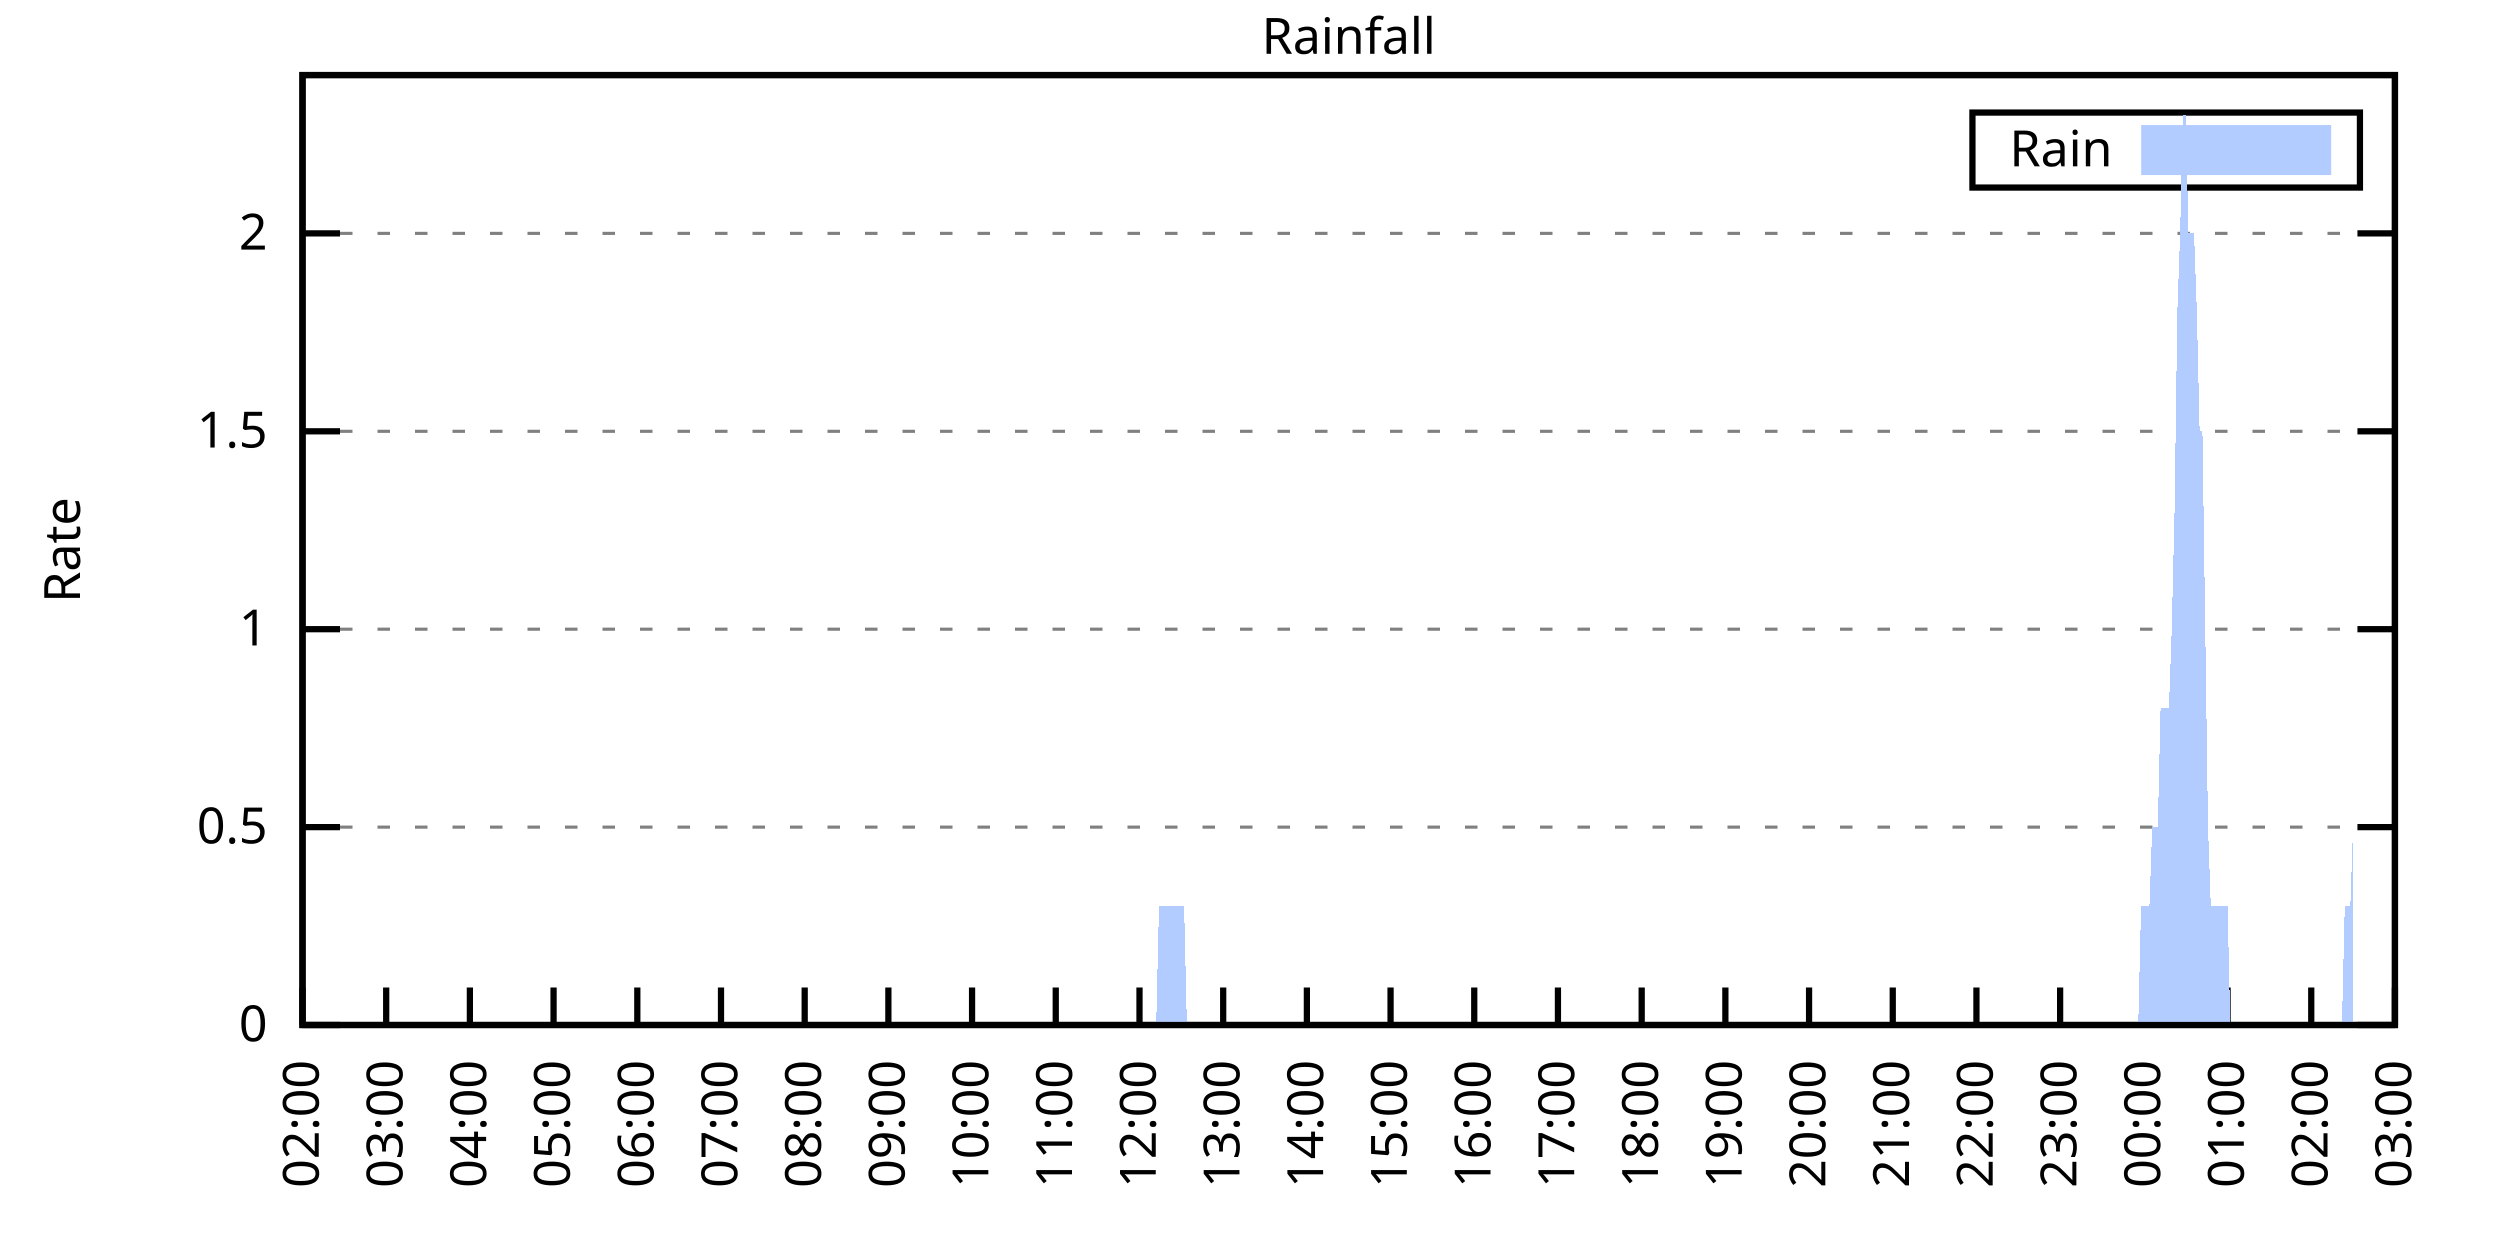
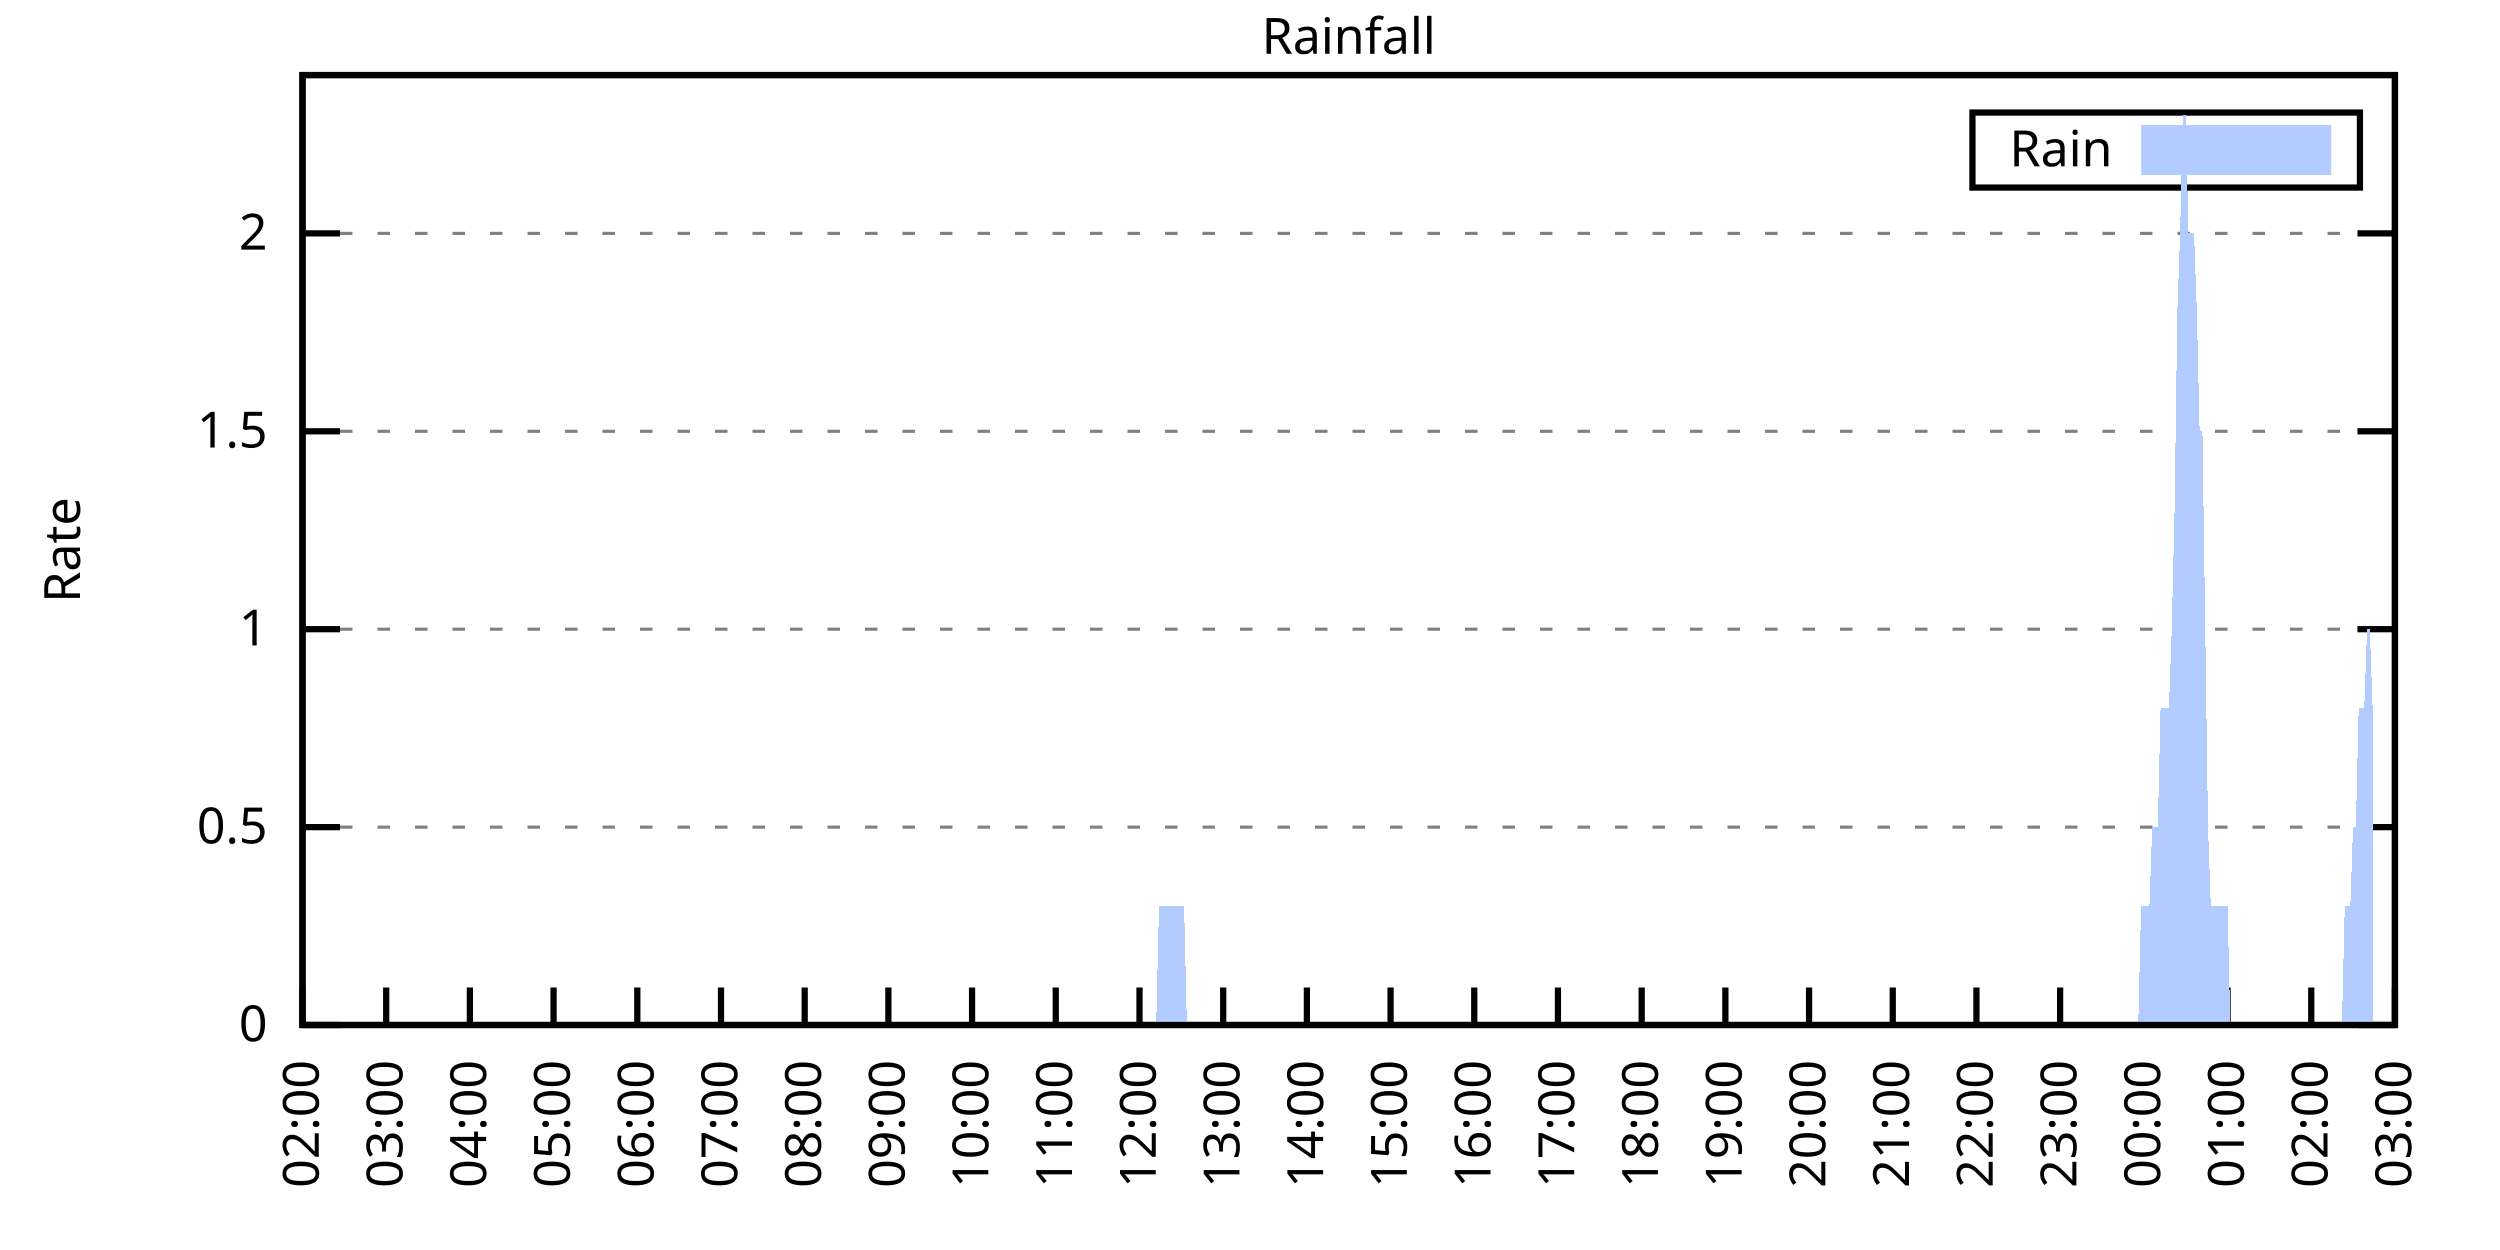
<svg xmlns="http://www.w3.org/2000/svg" xmlns:xlink="http://www.w3.org/1999/xlink" width="400" height="200" viewBox="0 0 400 200">
  <g id="gnuplot_canvas">
    <rect x="0" y="0" width="400" height="200" fill="none" />
    <defs>
      <circle id="gpDot" r="0.5" stroke-width="0.5" stroke="currentColor" />
      <path id="gpPt0" stroke-width="0.333" stroke="currentColor" d="M-1,0 h2 M0,-1 v2" />
      <path id="gpPt1" stroke-width="0.333" stroke="currentColor" d="M-1,-1 L1,1 M1,-1 L-1,1" />
      <path id="gpPt2" stroke-width="0.333" stroke="currentColor" d="M-1,0 L1,0 M0,-1 L0,1 M-1,-1 L1,1 M-1,1 L1,-1" />
      <rect id="gpPt3" stroke-width="0.333" stroke="currentColor" x="-1" y="-1" width="2" height="2" />
      <rect id="gpPt4" stroke-width="0.333" stroke="currentColor" fill="currentColor" x="-1" y="-1" width="2" height="2" />
      <circle id="gpPt5" stroke-width="0.333" stroke="currentColor" cx="0" cy="0" r="1" />
      <use xlink:href="#gpPt5" id="gpPt6" fill="currentColor" stroke="none" />
      <path id="gpPt7" stroke-width="0.333" stroke="currentColor" d="M0,-1.33 L-1.33,0.67 L1.33,0.67 z" />
      <use xlink:href="#gpPt7" id="gpPt8" fill="currentColor" stroke="none" />
      <use xlink:href="#gpPt7" id="gpPt9" stroke="currentColor" transform="rotate(180)" />
      <use xlink:href="#gpPt9" id="gpPt10" fill="currentColor" stroke="none" />
      <use xlink:href="#gpPt3" id="gpPt11" stroke="currentColor" transform="rotate(45)" />
      <use xlink:href="#gpPt11" id="gpPt12" fill="currentColor" stroke="none" />
      <path id="gpPt13" stroke-width="0.333" stroke="currentColor" d="M0,1.330 L1.265,0.411 L0.782,-1.067 L-0.782,-1.076 L-1.265,0.411 z" />
      <use xlink:href="#gpPt13" id="gpPt14" fill="currentColor" stroke="none" />
      <filter id="textbox" filterUnits="objectBoundingBox" x="0" y="0" height="1" width="1">
        <feFlood flood-color="white" flood-opacity="1" result="bgnd" />
        <feComposite in="SourceGraphic" in2="bgnd" operator="atop" />
      </filter>
      <filter id="greybox" filterUnits="objectBoundingBox" x="0" y="0" height="1" width="1">
        <feFlood flood-color="lightgrey" flood-opacity="1" result="grey" />
        <feComposite in="SourceGraphic" in2="grey" operator="atop" />
      </filter>
    </defs>
    <g fill="none" color="white" stroke="currentColor" stroke-width="1.00" stroke-linecap="butt" stroke-linejoin="miter">
</g>
    <g fill="none" color="black" stroke="currentColor" stroke-width="1.00" stroke-linecap="butt" stroke-linejoin="miter">
      <g stroke="none" shape-rendering="crispEdges">
        <polygon fill="rgb(255, 255, 255)" points="48.40,164.00 383.18,164.00 383.18,12.02 48.40,12.02 " />
      </g>
    </g>
    <g fill="none" color="black" stroke="currentColor" stroke-width="1.00" stroke-linecap="butt" stroke-linejoin="miter">
</g>
    <g fill="none" color="black" stroke="black" stroke-width="0.50" stroke-linecap="butt" stroke-linejoin="miter">
</g>
    <g fill="none" color="gray" stroke="currentColor" stroke-width="0.50" stroke-linecap="butt" stroke-linejoin="miter">
      <path stroke="gray" stroke-dasharray="2,4" class="gridline" d="M48.40,164.00 L383.19,164.00  " />
    </g>
    <g fill="none" color="gray" stroke="gray" stroke-width="1.00" stroke-linecap="butt" stroke-linejoin="miter">
</g>
    <g fill="none" color="black" stroke="currentColor" stroke-width="1.00" stroke-linecap="butt" stroke-linejoin="miter">
      <path stroke="black" d="M48.40,164.00 L54.40,164.00 M383.19,164.00 L377.19,164.00  " />
      <g transform="translate(42.80,166.60)" stroke="none" fill="black" font-family="Sans" font-size="8.00" text-anchor="end">
        <text>
          <tspan font-family="Sans"> 0</tspan>
        </text>
      </g>
    </g>
    <g fill="none" color="black" stroke="currentColor" stroke-width="1.00" stroke-linecap="butt" stroke-linejoin="miter">
</g>
    <g fill="none" color="black" stroke="black" stroke-width="0.50" stroke-linecap="butt" stroke-linejoin="miter">
</g>
    <g fill="none" color="gray" stroke="currentColor" stroke-width="0.50" stroke-linecap="butt" stroke-linejoin="miter">
      <path stroke="gray" stroke-dasharray="2,4" class="gridline" d="M48.40,132.34 L383.19,132.34  " />
    </g>
    <g fill="none" color="gray" stroke="gray" stroke-width="1.00" stroke-linecap="butt" stroke-linejoin="miter">
</g>
    <g fill="none" color="black" stroke="currentColor" stroke-width="1.00" stroke-linecap="butt" stroke-linejoin="miter">
      <path stroke="black" d="M48.40,132.34 L54.40,132.34 M383.19,132.34 L377.19,132.34  " />
      <g transform="translate(42.80,134.94)" stroke="none" fill="black" font-family="Sans" font-size="8.00" text-anchor="end">
        <text>
          <tspan font-family="Sans"> 0.5</tspan>
        </text>
      </g>
    </g>
    <g fill="none" color="black" stroke="currentColor" stroke-width="1.00" stroke-linecap="butt" stroke-linejoin="miter">
</g>
    <g fill="none" color="black" stroke="black" stroke-width="0.50" stroke-linecap="butt" stroke-linejoin="miter">
</g>
    <g fill="none" color="gray" stroke="currentColor" stroke-width="0.50" stroke-linecap="butt" stroke-linejoin="miter">
      <path stroke="gray" stroke-dasharray="2,4" class="gridline" d="M48.40,100.67 L383.19,100.67  " />
    </g>
    <g fill="none" color="gray" stroke="gray" stroke-width="1.00" stroke-linecap="butt" stroke-linejoin="miter">
</g>
    <g fill="none" color="black" stroke="currentColor" stroke-width="1.00" stroke-linecap="butt" stroke-linejoin="miter">
      <path stroke="black" d="M48.40,100.67 L54.40,100.67 M383.19,100.67 L377.19,100.67  " />
      <g transform="translate(42.80,103.27)" stroke="none" fill="black" font-family="Sans" font-size="8.00" text-anchor="end">
        <text>
          <tspan font-family="Sans"> 1</tspan>
        </text>
      </g>
    </g>
    <g fill="none" color="black" stroke="currentColor" stroke-width="1.00" stroke-linecap="butt" stroke-linejoin="miter">
</g>
    <g fill="none" color="black" stroke="black" stroke-width="0.50" stroke-linecap="butt" stroke-linejoin="miter">
</g>
    <g fill="none" color="gray" stroke="currentColor" stroke-width="0.50" stroke-linecap="butt" stroke-linejoin="miter">
      <path stroke="gray" stroke-dasharray="2,4" class="gridline" d="M48.40,69.01 L383.19,69.01  " />
    </g>
    <g fill="none" color="gray" stroke="gray" stroke-width="1.00" stroke-linecap="butt" stroke-linejoin="miter">
</g>
    <g fill="none" color="black" stroke="currentColor" stroke-width="1.00" stroke-linecap="butt" stroke-linejoin="miter">
      <path stroke="black" d="M48.40,69.01 L54.40,69.01 M383.19,69.01 L377.19,69.01  " />
      <g transform="translate(42.80,71.61)" stroke="none" fill="black" font-family="Sans" font-size="8.00" text-anchor="end">
        <text>
          <tspan font-family="Sans"> 1.5</tspan>
        </text>
      </g>
    </g>
    <g fill="none" color="black" stroke="currentColor" stroke-width="1.00" stroke-linecap="butt" stroke-linejoin="miter">
</g>
    <g fill="none" color="black" stroke="black" stroke-width="0.50" stroke-linecap="butt" stroke-linejoin="miter">
</g>
    <g fill="none" color="gray" stroke="currentColor" stroke-width="0.50" stroke-linecap="butt" stroke-linejoin="miter">
      <path stroke="gray" stroke-dasharray="2,4" class="gridline" d="M48.40,37.34 L383.19,37.34  " />
    </g>
    <g fill="none" color="gray" stroke="gray" stroke-width="1.00" stroke-linecap="butt" stroke-linejoin="miter">
</g>
    <g fill="none" color="black" stroke="currentColor" stroke-width="1.00" stroke-linecap="butt" stroke-linejoin="miter">
      <path stroke="black" d="M48.40,37.34 L54.40,37.34 M383.19,37.34 L377.19,37.34  " />
      <g transform="translate(42.80,39.94)" stroke="none" fill="black" font-family="Sans" font-size="8.00" text-anchor="end">
        <text>
          <tspan font-family="Sans"> 2</tspan>
        </text>
      </g>
    </g>
    <g fill="none" color="black" stroke="currentColor" stroke-width="1.00" stroke-linecap="butt" stroke-linejoin="miter">
      <path stroke="black" d="M48.40,164.00 L48.40,158.00  " />
      <g transform="translate(51.00,169.60) rotate(270.00)" stroke="none" fill="black" font-family="Sans" font-size="8.00" text-anchor="end">
        <text>
          <tspan font-family="Sans">02:00</tspan>
        </text>
      </g>
    </g>
    <g fill="none" color="black" stroke="currentColor" stroke-width="1.00" stroke-linecap="butt" stroke-linejoin="miter">
      <path stroke="black" d="M61.79,164.00 L61.79,158.00  " />
      <g transform="translate(64.39,169.60) rotate(270.00)" stroke="none" fill="black" font-family="Sans" font-size="8.00" text-anchor="end">
        <text>
          <tspan font-family="Sans">03:00</tspan>
        </text>
      </g>
    </g>
    <g fill="none" color="black" stroke="currentColor" stroke-width="1.00" stroke-linecap="butt" stroke-linejoin="miter">
      <path stroke="black" d="M75.18,164.00 L75.18,158.00  " />
      <g transform="translate(77.78,169.60) rotate(270.00)" stroke="none" fill="black" font-family="Sans" font-size="8.00" text-anchor="end">
        <text>
          <tspan font-family="Sans">04:00</tspan>
        </text>
      </g>
    </g>
    <g fill="none" color="black" stroke="currentColor" stroke-width="1.00" stroke-linecap="butt" stroke-linejoin="miter">
      <path stroke="black" d="M88.57,164.00 L88.57,158.00  " />
      <g transform="translate(91.17,169.60) rotate(270.00)" stroke="none" fill="black" font-family="Sans" font-size="8.00" text-anchor="end">
        <text>
          <tspan font-family="Sans">05:00</tspan>
        </text>
      </g>
    </g>
    <g fill="none" color="black" stroke="currentColor" stroke-width="1.00" stroke-linecap="butt" stroke-linejoin="miter">
      <path stroke="black" d="M101.97,164.00 L101.97,158.00  " />
      <g transform="translate(104.57,169.60) rotate(270.00)" stroke="none" fill="black" font-family="Sans" font-size="8.00" text-anchor="end">
        <text>
          <tspan font-family="Sans">06:00</tspan>
        </text>
      </g>
    </g>
    <g fill="none" color="black" stroke="currentColor" stroke-width="1.00" stroke-linecap="butt" stroke-linejoin="miter">
      <path stroke="black" d="M115.36,164.00 L115.36,158.00  " />
      <g transform="translate(117.96,169.60) rotate(270.00)" stroke="none" fill="black" font-family="Sans" font-size="8.00" text-anchor="end">
        <text>
          <tspan font-family="Sans">07:00</tspan>
        </text>
      </g>
    </g>
    <g fill="none" color="black" stroke="currentColor" stroke-width="1.00" stroke-linecap="butt" stroke-linejoin="miter">
      <path stroke="black" d="M128.75,164.00 L128.75,158.00  " />
      <g transform="translate(131.35,169.60) rotate(270.00)" stroke="none" fill="black" font-family="Sans" font-size="8.00" text-anchor="end">
        <text>
          <tspan font-family="Sans">08:00</tspan>
        </text>
      </g>
    </g>
    <g fill="none" color="black" stroke="currentColor" stroke-width="1.00" stroke-linecap="butt" stroke-linejoin="miter">
      <path stroke="black" d="M142.14,164.00 L142.14,158.00  " />
      <g transform="translate(144.74,169.60) rotate(270.00)" stroke="none" fill="black" font-family="Sans" font-size="8.00" text-anchor="end">
        <text>
          <tspan font-family="Sans">09:00</tspan>
        </text>
      </g>
    </g>
    <g fill="none" color="black" stroke="currentColor" stroke-width="1.00" stroke-linecap="butt" stroke-linejoin="miter">
      <path stroke="black" d="M155.53,164.00 L155.53,158.00  " />
      <g transform="translate(158.13,169.60) rotate(270.00)" stroke="none" fill="black" font-family="Sans" font-size="8.00" text-anchor="end">
        <text>
          <tspan font-family="Sans">10:00</tspan>
        </text>
      </g>
    </g>
    <g fill="none" color="black" stroke="currentColor" stroke-width="1.00" stroke-linecap="butt" stroke-linejoin="miter">
      <path stroke="black" d="M168.92,164.00 L168.92,158.00  " />
      <g transform="translate(171.52,169.60) rotate(270.00)" stroke="none" fill="black" font-family="Sans" font-size="8.00" text-anchor="end">
        <text>
          <tspan font-family="Sans">11:00</tspan>
        </text>
      </g>
    </g>
    <g fill="none" color="black" stroke="currentColor" stroke-width="1.00" stroke-linecap="butt" stroke-linejoin="miter">
      <path stroke="black" d="M182.32,164.00 L182.32,158.00  " />
      <g transform="translate(184.92,169.60) rotate(270.00)" stroke="none" fill="black" font-family="Sans" font-size="8.00" text-anchor="end">
        <text>
          <tspan font-family="Sans">12:00</tspan>
        </text>
      </g>
    </g>
    <g fill="none" color="black" stroke="currentColor" stroke-width="1.00" stroke-linecap="butt" stroke-linejoin="miter">
      <path stroke="black" d="M195.71,164.00 L195.71,158.00  " />
      <g transform="translate(198.31,169.60) rotate(270.00)" stroke="none" fill="black" font-family="Sans" font-size="8.00" text-anchor="end">
        <text>
          <tspan font-family="Sans">13:00</tspan>
        </text>
      </g>
    </g>
    <g fill="none" color="black" stroke="currentColor" stroke-width="1.00" stroke-linecap="butt" stroke-linejoin="miter">
      <path stroke="black" d="M209.10,164.00 L209.10,158.00  " />
      <g transform="translate(211.70,169.60) rotate(270.00)" stroke="none" fill="black" font-family="Sans" font-size="8.00" text-anchor="end">
        <text>
          <tspan font-family="Sans">14:00</tspan>
        </text>
      </g>
    </g>
    <g fill="none" color="black" stroke="currentColor" stroke-width="1.00" stroke-linecap="butt" stroke-linejoin="miter">
      <path stroke="black" d="M222.49,164.00 L222.49,158.00  " />
      <g transform="translate(225.09,169.60) rotate(270.00)" stroke="none" fill="black" font-family="Sans" font-size="8.00" text-anchor="end">
        <text>
          <tspan font-family="Sans">15:00</tspan>
        </text>
      </g>
    </g>
    <g fill="none" color="black" stroke="currentColor" stroke-width="1.00" stroke-linecap="butt" stroke-linejoin="miter">
      <path stroke="black" d="M235.88,164.00 L235.88,158.00  " />
      <g transform="translate(238.48,169.60) rotate(270.00)" stroke="none" fill="black" font-family="Sans" font-size="8.00" text-anchor="end">
        <text>
          <tspan font-family="Sans">16:00</tspan>
        </text>
      </g>
    </g>
    <g fill="none" color="black" stroke="currentColor" stroke-width="1.00" stroke-linecap="butt" stroke-linejoin="miter">
      <path stroke="black" d="M249.27,164.00 L249.27,158.00  " />
      <g transform="translate(251.87,169.60) rotate(270.00)" stroke="none" fill="black" font-family="Sans" font-size="8.00" text-anchor="end">
        <text>
          <tspan font-family="Sans">17:00</tspan>
        </text>
      </g>
    </g>
    <g fill="none" color="black" stroke="currentColor" stroke-width="1.00" stroke-linecap="butt" stroke-linejoin="miter">
      <path stroke="black" d="M262.67,164.00 L262.67,158.00  " />
      <g transform="translate(265.27,169.60) rotate(270.00)" stroke="none" fill="black" font-family="Sans" font-size="8.00" text-anchor="end">
        <text>
          <tspan font-family="Sans">18:00</tspan>
        </text>
      </g>
    </g>
    <g fill="none" color="black" stroke="currentColor" stroke-width="1.00" stroke-linecap="butt" stroke-linejoin="miter">
      <path stroke="black" d="M276.06,164.00 L276.06,158.00  " />
      <g transform="translate(278.66,169.60) rotate(270.00)" stroke="none" fill="black" font-family="Sans" font-size="8.00" text-anchor="end">
        <text>
          <tspan font-family="Sans">19:00</tspan>
        </text>
      </g>
    </g>
    <g fill="none" color="black" stroke="currentColor" stroke-width="1.00" stroke-linecap="butt" stroke-linejoin="miter">
      <path stroke="black" d="M289.45,164.00 L289.45,158.00  " />
      <g transform="translate(292.05,169.60) rotate(270.00)" stroke="none" fill="black" font-family="Sans" font-size="8.00" text-anchor="end">
        <text>
          <tspan font-family="Sans">20:00</tspan>
        </text>
      </g>
    </g>
    <g fill="none" color="black" stroke="currentColor" stroke-width="1.00" stroke-linecap="butt" stroke-linejoin="miter">
      <path stroke="black" d="M302.84,164.00 L302.84,158.00  " />
      <g transform="translate(305.44,169.60) rotate(270.00)" stroke="none" fill="black" font-family="Sans" font-size="8.00" text-anchor="end">
        <text>
          <tspan font-family="Sans">21:00</tspan>
        </text>
      </g>
    </g>
    <g fill="none" color="black" stroke="currentColor" stroke-width="1.00" stroke-linecap="butt" stroke-linejoin="miter">
      <path stroke="black" d="M316.23,164.00 L316.23,158.00  " />
      <g transform="translate(318.83,169.60) rotate(270.00)" stroke="none" fill="black" font-family="Sans" font-size="8.00" text-anchor="end">
        <text>
          <tspan font-family="Sans">22:00</tspan>
        </text>
      </g>
    </g>
    <g fill="none" color="black" stroke="currentColor" stroke-width="1.00" stroke-linecap="butt" stroke-linejoin="miter">
      <path stroke="black" d="M329.62,164.00 L329.62,158.00  " />
      <g transform="translate(332.22,169.60) rotate(270.00)" stroke="none" fill="black" font-family="Sans" font-size="8.00" text-anchor="end">
        <text>
          <tspan font-family="Sans">23:00</tspan>
        </text>
      </g>
    </g>
    <g fill="none" color="black" stroke="currentColor" stroke-width="1.00" stroke-linecap="butt" stroke-linejoin="miter">
      <path stroke="black" d="M343.02,164.00 L343.02,158.00  " />
      <g transform="translate(345.62,169.60) rotate(270.00)" stroke="none" fill="black" font-family="Sans" font-size="8.00" text-anchor="end">
        <text>
          <tspan font-family="Sans">00:00</tspan>
        </text>
      </g>
    </g>
    <g fill="none" color="black" stroke="currentColor" stroke-width="1.00" stroke-linecap="butt" stroke-linejoin="miter">
      <path stroke="black" d="M356.41,164.00 L356.41,158.00  " />
      <g transform="translate(359.01,169.60) rotate(270.00)" stroke="none" fill="black" font-family="Sans" font-size="8.00" text-anchor="end">
        <text>
          <tspan font-family="Sans">01:00</tspan>
        </text>
      </g>
    </g>
    <g fill="none" color="black" stroke="currentColor" stroke-width="1.00" stroke-linecap="butt" stroke-linejoin="miter">
      <path stroke="black" d="M369.80,164.00 L369.80,158.00  " />
      <g transform="translate(372.40,169.60) rotate(270.00)" stroke="none" fill="black" font-family="Sans" font-size="8.00" text-anchor="end">
        <text>
          <tspan font-family="Sans">02:00</tspan>
        </text>
      </g>
    </g>
    <g fill="none" color="black" stroke="currentColor" stroke-width="1.00" stroke-linecap="butt" stroke-linejoin="miter">
      <path stroke="black" d="M383.19,164.00 L383.19,158.00  " />
      <g transform="translate(385.79,169.60) rotate(270.00)" stroke="none" fill="black" font-family="Sans" font-size="8.00" text-anchor="end">
        <text>
          <tspan font-family="Sans">03:00</tspan>
        </text>
      </g>
    </g>
    <g fill="none" color="black" stroke="currentColor" stroke-width="1.00" stroke-linecap="butt" stroke-linejoin="miter">
</g>
    <g fill="none" color="black" stroke="currentColor" stroke-width="1.00" stroke-linecap="butt" stroke-linejoin="miter">
      <path stroke="black" d="M48.40,12.01 L48.40,164.00 L383.19,164.00 L383.19,12.01 L48.40,12.01 Z  " />
    </g>
    <g fill="none" color="black" stroke="currentColor" stroke-width="1.00" stroke-linecap="butt" stroke-linejoin="miter">
</g>
    <g fill="none" color="black" stroke="currentColor" stroke-width="1.00" stroke-linecap="butt" stroke-linejoin="miter">
      <path stroke="black" d="M315.59,30.01 L315.59,18.01 L377.59,18.01 L377.59,30.01 L315.59,30.01 Z  " />
    </g>
    <g id="Rainfall_plot_1">
      <g fill="none" color="white" stroke="black" stroke-width="2.00" stroke-linecap="butt" stroke-linejoin="miter">
</g>
      <g fill="none" color="black" stroke="currentColor" stroke-width="2.00" stroke-linecap="butt" stroke-linejoin="miter">
        <g transform="translate(337.99,26.61)" stroke="none" fill="black" font-family="Sans" font-size="8.00" text-anchor="end">
          <text>
            <tspan font-family="Sans">Rain</tspan>
          </text>
        </g>
      </g>
      <g fill="none" color="black" stroke="currentColor" stroke-width="2.00" stroke-linecap="butt" stroke-linejoin="miter">
        <g stroke="none" shape-rendering="crispEdges">
          <polygon fill="rgb(178, 204, 255)" points="343.59,27.01 371.99,27.01 371.99,21.01 343.59,21.01 " />
        </g>
        <path stroke="rgb(178, 204, 255)" d="M343.59,27.01 L371.99,27.01 L371.99,21.01 L343.59,21.01 L343.59,27.01 Z  " />
      </g>
      <g fill="none" color="black" stroke="currentColor" stroke-width="2.00" stroke-linecap="butt" stroke-linejoin="miter">
        <g stroke="none" shape-rendering="crispEdges">
-           <polygon fill="rgb(178, 204, 255)" points="55.54,164.00 55.99,164.00 56.43,164.00 56.88,164.00 57.33,164.00 57.77,164.00 58.22,164.00 58.67,164.00 59.11,164.00 59.56,164.00 60.01,164.00 60.45,164.00 60.90,164.00 61.35,164.00 61.79,164.00 62.24,164.00 62.68,164.00 63.13,164.00 63.58,164.00 64.02,164.00 64.47,164.00 64.92,164.00 65.36,164.00 65.81,164.00 66.26,164.00 66.70,164.00 67.15,164.00 67.59,164.00 68.04,164.00 68.49,164.00 68.93,164.00 69.38,164.00 69.83,164.00 70.27,164.00 70.72,164.00 71.17,164.00 71.61,164.00 72.06,164.00 72.50,164.00 72.95,164.00 73.40,164.00 73.84,164.00 74.29,164.00 74.74,164.00 75.18,164.00 75.63,164.00 76.08,164.00 76.52,164.00 76.97,164.00 77.42,164.00 77.86,164.00 78.31,164.00 78.75,164.00 79.20,164.00 79.65,164.00 80.09,164.00 80.54,164.00 80.99,164.00 81.43,164.00 81.88,164.00 82.33,164.00 82.77,164.00 83.22,164.00 83.66,164.00 84.11,164.00 84.56,164.00 85.00,164.00 85.45,164.00 85.90,164.00 86.34,164.00 86.79,164.00 87.24,164.00 87.68,164.00 88.13,164.00 88.57,164.00 89.02,164.00 89.47,164.00 89.91,164.00 90.36,164.00 90.81,164.00 91.25,164.00 91.70,164.00 92.15,164.00 92.59,164.00 93.04,164.00 93.49,164.00 93.93,164.00 94.38,164.00 94.82,164.00 95.27,164.00 95.72,164.00 96.16,164.00 96.61,164.00 97.06,164.00 97.50,164.00 97.95,164.00 98.40,164.00 98.84,164.00 99.29,164.00 99.73,164.00 100.18,164.00 100.63,164.00 101.07,164.00 101.52,164.00 101.97,164.00 102.41,164.00 102.86,164.00 103.31,164.00 103.75,164.00 104.20,164.00 104.64,164.00 105.09,164.00 105.54,164.00 105.98,164.00 106.43,164.00 106.88,164.00 107.32,164.00 107.77,164.00 108.22,164.00 108.66,164.00 109.11,164.00 109.55,164.00 110.00,164.00 110.45,164.00 110.89,164.00 111.34,164.00 111.79,164.00 112.23,164.00 112.68,164.00 113.13,164.00 113.57,164.00 114.02,164.00 114.47,164.00 114.91,164.00 115.36,164.00 115.80,164.00 116.25,164.00 116.70,164.00 117.14,164.00 117.59,164.00 118.04,164.00 118.48,164.00 118.93,164.00 119.38,164.00 119.82,164.00 120.27,164.00 120.71,164.00 121.16,164.00 121.61,164.00 122.05,164.00 122.50,164.00 122.95,164.00 123.39,164.00 123.84,164.00 124.29,164.00 124.73,164.00 125.18,164.00 125.62,164.00 126.07,164.00 126.52,164.00 126.96,164.00 127.41,164.00 127.86,164.00 128.30,164.00 128.75,164.00 129.20,164.00 129.64,164.00 130.09,164.00 130.54,164.00 130.98,164.00 131.43,164.00 131.87,164.00 132.32,164.00 132.77,164.00 133.21,164.00 133.66,164.00 134.11,164.00 134.55,164.00 135.00,164.00 135.45,164.00 135.89,164.00 136.34,164.00 136.78,164.00 137.23,164.00 137.68,164.00 138.12,164.00 138.57,164.00 139.02,164.00 139.46,164.00 139.91,164.00 140.36,164.00 140.80,164.00 141.25,164.00 141.69,164.00 142.14,164.00 142.59,164.00 143.03,164.00 143.48,164.00 143.93,164.00 144.37,164.00 144.82,164.00 145.27,164.00 145.71,164.00 146.16,164.00 146.61,164.00 147.05,164.00 147.50,164.00 147.94,164.00 148.39,164.00 148.84,164.00 149.28,164.00 149.73,164.00 150.18,164.00 150.62,164.00 151.07,164.00 151.52,164.00 151.96,164.00 152.41,164.00 152.85,164.00 153.30,164.00 153.75,164.00 154.19,164.00 154.64,164.00 155.09,164.00 155.53,164.00 155.98,164.00 156.43,164.00 156.87,164.00 157.32,164.00 157.76,164.00 158.21,164.00 158.66,164.00 159.10,164.00 159.55,164.00 160.00,164.00 160.44,164.00 160.89,164.00 161.34,164.00 161.78,164.00 162.23,164.00 162.67,164.00 163.12,164.00 163.57,164.00 164.01,164.00 164.46,164.00 164.91,164.00 165.35,164.00 165.80,164.00 166.25,164.00 166.69,164.00 167.14,164.00 167.59,164.00 168.03,164.00 168.48,164.00 168.92,164.00 169.37,164.00 169.82,164.00 170.26,164.00 170.71,164.00 171.16,164.00 171.60,164.00 172.05,164.00 172.50,164.00 172.94,164.00 173.39,164.00 173.83,164.00 174.28,164.00 174.73,164.00 175.17,164.00 175.62,164.00 176.07,164.00 176.51,164.00 176.96,164.00 177.41,164.00 177.85,164.00 178.30,164.00 178.74,164.00 179.19,164.00 179.64,164.00 180.08,164.00 180.53,164.00 180.98,164.00 181.42,164.00 181.87,164.00 182.32,164.00 182.76,164.00 183.21,164.00 183.66,164.00 184.10,164.00 184.55,164.00 184.99,164.00 185.44,145.00 185.89,145.00 186.33,145.00 186.78,145.00 187.23,145.00 187.67,145.00 188.12,145.00 188.57,145.00 189.01,145.00 189.46,145.00 189.90,164.00 190.35,164.00 190.80,164.00 191.24,164.00 191.69,164.00 192.14,164.00 192.58,164.00 193.03,164.00 193.48,164.00 193.92,164.00 194.37,164.00 194.81,164.00 195.26,164.00 195.71,164.00 196.15,164.00 196.60,164.00 197.05,164.00 197.49,164.00 197.94,164.00 198.39,164.00 198.83,164.00 199.28,164.00 199.73,164.00 200.17,164.00 200.62,164.00 201.06,164.00 201.51,164.00 201.96,164.00 202.40,164.00 202.85,164.00 203.30,164.00 203.74,164.00 204.19,164.00 204.64,164.00 205.08,164.00 205.53,164.00 205.97,164.00 206.42,164.00 206.87,164.00 207.31,164.00 207.76,164.00 208.21,164.00 208.65,164.00 209.10,164.00 209.55,164.00 209.99,164.00 210.44,164.00 210.88,164.00 211.33,164.00 211.78,164.00 212.22,164.00 212.67,164.00 213.12,164.00 213.56,164.00 214.01,164.00 214.46,164.00 214.90,164.00 215.35,164.00 215.80,164.00 216.24,164.00 216.69,164.00 217.13,164.00 217.58,164.00 218.03,164.00 218.47,164.00 218.92,164.00 219.37,164.00 219.81,164.00 220.26,164.00 220.71,164.00 221.15,164.00 221.60,164.00 222.04,164.00 222.49,164.00 222.94,164.00 223.38,164.00 223.83,164.00 224.28,164.00 224.72,164.00 225.17,164.00 225.62,164.00 226.06,164.00 226.51,164.00 226.95,164.00 227.40,164.00 227.85,164.00 228.29,164.00 228.74,164.00 229.19,164.00 229.63,164.00 230.08,164.00 230.53,164.00 230.97,164.00 231.42,164.00 231.86,164.00 232.31,164.00 232.76,164.00 233.20,164.00 233.65,164.00 234.10,164.00 234.54,164.00 234.99,164.00 235.44,164.00 235.88,164.00 236.33,164.00 236.78,164.00 237.22,164.00 237.67,164.00 238.11,164.00 238.56,164.00 239.01,164.00 239.45,164.00 239.90,164.00 240.35,164.00 240.79,164.00 241.24,164.00 241.69,164.00 242.13,164.00 242.58,164.00 243.02,164.00 243.47,164.00 243.92,164.00 244.36,164.00 244.81,164.00 245.26,164.00 245.70,164.00 246.15,164.00 246.60,164.00 247.04,164.00 247.49,164.00 247.93,164.00 248.38,164.00 248.83,164.00 249.27,164.00 249.72,164.00 250.17,164.00 250.61,164.00 251.06,164.00 251.51,164.00 251.95,164.00 252.40,164.00 252.85,164.00 253.29,164.00 253.74,164.00 254.18,164.00 254.63,164.00 255.08,164.00 255.52,164.00 255.97,164.00 256.42,164.00 256.86,164.00 257.31,164.00 257.76,164.00 258.20,164.00 258.65,164.00 259.09,164.00 259.54,164.00 259.99,164.00 260.43,164.00 260.88,164.00 261.33,164.00 261.77,164.00 262.22,164.00 262.67,164.00 263.11,164.00 263.56,164.00 264.00,164.00 264.45,164.00 264.90,164.00 265.34,164.00 265.79,164.00 266.24,164.00 266.68,164.00 267.13,164.00 267.58,164.00 268.02,164.00 268.47,164.00 268.92,164.00 269.36,164.00 269.81,164.00 270.25,164.00 270.70,164.00 271.15,164.00 271.59,164.00 272.04,164.00 272.49,164.00 272.93,164.00 273.38,164.00 273.83,164.00 274.27,164.00 274.72,164.00 275.16,164.00 275.61,164.00 276.06,164.00 276.50,164.00 276.95,164.00 277.40,164.00 277.84,164.00 278.29,164.00 278.74,164.00 279.18,164.00 279.63,164.00 280.07,164.00 280.52,164.00 280.97,164.00 281.41,164.00 281.86,164.00 282.31,164.00 282.75,164.00 283.20,164.00 283.65,164.00 284.09,164.00 284.54,164.00 284.98,164.00 285.43,164.00 285.88,164.00 286.32,164.00 286.77,164.00 287.22,164.00 287.66,164.00 288.11,164.00 288.56,164.00 289.00,164.00 289.45,164.00 289.90,164.00 290.34,164.00 290.79,164.00 291.23,164.00 291.68,164.00 292.13,164.00 292.57,164.00 293.02,164.00 293.47,164.00 293.91,164.00 294.36,164.00 294.81,164.00 295.25,164.00 295.70,164.00 296.14,164.00 296.59,164.00 297.04,164.00 297.48,164.00 297.93,164.00 298.38,164.00 298.82,164.00 299.27,164.00 299.72,164.00 300.16,164.00 300.61,164.00 301.05,164.00 301.50,164.00 301.95,164.00 302.39,164.00 302.84,164.00 303.29,164.00 303.73,164.00 304.18,164.00 304.63,164.00 305.07,164.00 305.52,164.00 305.97,164.00 306.41,164.00 306.86,164.00 307.30,164.00 307.75,164.00 308.20,164.00 308.64,164.00 309.09,164.00 309.54,164.00 309.98,164.00 310.43,164.00 310.88,164.00 311.32,164.00 311.77,164.00 312.21,164.00 312.66,164.00 313.11,164.00 313.55,164.00 314.00,164.00 314.45,164.00 314.89,164.00 315.34,164.00 315.79,164.00 316.23,164.00 316.68,164.00 317.12,164.00 317.57,164.00 318.02,164.00 318.46,164.00 318.91,164.00 319.36,164.00 319.80,164.00 320.25,164.00 320.70,164.00 321.14,164.00 321.59,164.00 322.04,164.00 322.48,164.00 322.93,164.00 323.37,164.00 323.82,164.00 324.27,164.00 324.71,164.00 325.16,164.00 325.61,164.00 326.05,164.00 326.50,164.00 326.95,164.00 327.39,164.00 327.84,164.00 328.28,164.00 328.73,164.00 329.18,164.00 329.62,164.00 330.07,164.00 330.52,164.00 330.96,164.00 331.41,164.00 331.86,164.00 332.30,164.00 332.75,164.00 333.19,164.00 333.64,164.00 334.09,164.00 334.53,164.00 334.98,164.00 335.43,164.00 335.87,164.00 336.32,164.00 336.77,164.00 337.21,164.00 337.66,164.00 338.10,164.00 338.55,164.00 339.00,164.00 339.44,164.00 339.89,164.00 340.34,164.00 340.78,164.00 341.23,164.00 341.68,164.00 342.12,164.00 342.57,145.00 343.02,145.00 343.46,145.00 343.91,145.00 344.35,132.34 344.80,132.34 345.25,132.34 345.69,113.34 346.14,113.34 346.59,113.34 347.03,113.34 347.48,100.67 347.93,81.67 348.37,50.01 348.82,37.34 349.26,18.34 349.71,18.34 350.16,37.34 350.60,37.34 351.05,37.34 351.50,50.01 351.94,69.01 352.39,69.01 352.84,100.67 353.28,132.34 353.73,145.00 354.17,145.00 354.62,145.00 355.07,145.00 355.51,145.00 355.96,145.00 356.41,145.00 356.85,164.00 357.30,164.00 357.75,164.00 358.19,164.00 358.64,164.00 359.09,164.00 359.53,164.00 359.98,164.00 360.42,164.00 360.87,164.00 361.32,164.00 361.76,164.00 362.21,164.00 362.66,164.00 363.10,164.00 363.55,164.00 364.00,164.00 364.44,164.00 364.89,164.00 365.33,164.00 365.78,164.00 366.23,164.00 366.67,164.00 367.12,164.00 367.57,164.00 368.01,164.00 368.46,164.00 368.91,164.00 369.35,164.00 369.80,164.00 370.24,164.00 370.69,164.00 371.14,164.00 371.58,164.00 372.03,164.00 372.48,164.00 372.92,164.00 373.37,164.00 373.82,164.00 374.26,164.00 374.71,164.00 375.16,145.00 375.60,145.00 376.05,145.00 376.49,132.34 376.49,164.00 55.54,164.00 " />
+           <polygon fill="rgb(178, 204, 255)" points="58.67,164.00 59.11,164.00 59.56,164.00 60.01,164.00 60.45,164.00 60.90,164.00 61.35,164.00 61.79,164.00 62.24,164.00 62.68,164.00 63.13,164.00 63.58,164.00 64.02,164.00 64.47,164.00 64.92,164.00 65.36,164.00 65.81,164.00 66.26,164.00 66.70,164.00 67.15,164.00 67.59,164.00 68.04,164.00 68.49,164.00 68.93,164.00 69.38,164.00 69.83,164.00 70.27,164.00 70.72,164.00 71.17,164.00 71.61,164.00 72.06,164.00 72.50,164.00 72.95,164.00 73.40,164.00 73.84,164.00 74.29,164.00 74.74,164.00 75.18,164.00 75.63,164.00 76.08,164.00 76.52,164.00 76.97,164.00 77.42,164.00 77.86,164.00 78.31,164.00 78.75,164.00 79.20,164.00 79.65,164.00 80.09,164.00 80.54,164.00 80.99,164.00 81.43,164.00 81.88,164.00 82.33,164.00 82.77,164.00 83.22,164.00 83.66,164.00 84.11,164.00 84.56,164.00 85.00,164.00 85.45,164.00 85.90,164.00 86.34,164.00 86.79,164.00 87.24,164.00 87.68,164.00 88.13,164.00 88.57,164.00 89.02,164.00 89.47,164.00 89.91,164.00 90.36,164.00 90.81,164.00 91.25,164.00 91.70,164.00 92.15,164.00 92.59,164.00 93.04,164.00 93.49,164.00 93.93,164.00 94.38,164.00 94.82,164.00 95.27,164.00 95.72,164.00 96.16,164.00 96.61,164.00 97.06,164.00 97.50,164.00 97.95,164.00 98.40,164.00 98.84,164.00 99.29,164.00 99.73,164.00 100.18,164.00 100.63,164.00 101.07,164.00 101.52,164.00 101.97,164.00 102.41,164.00 102.86,164.00 103.31,164.00 103.75,164.00 104.20,164.00 104.64,164.00 105.09,164.00 105.54,164.00 105.98,164.00 106.43,164.00 106.88,164.00 107.32,164.00 107.77,164.00 108.22,164.00 108.66,164.00 109.11,164.00 109.55,164.00 110.00,164.00 110.45,164.00 110.89,164.00 111.34,164.00 111.79,164.00 112.23,164.00 112.68,164.00 113.13,164.00 113.57,164.00 114.02,164.00 114.47,164.00 114.91,164.00 115.36,164.00 115.80,164.00 116.25,164.00 116.70,164.00 117.14,164.00 117.59,164.00 118.04,164.00 118.48,164.00 118.93,164.00 119.38,164.00 119.82,164.00 120.27,164.00 120.71,164.00 121.16,164.00 121.61,164.00 122.05,164.00 122.50,164.00 122.95,164.00 123.39,164.00 123.84,164.00 124.29,164.00 124.73,164.00 125.18,164.00 125.62,164.00 126.07,164.00 126.52,164.00 126.96,164.00 127.41,164.00 127.86,164.00 128.30,164.00 128.75,164.00 129.20,164.00 129.64,164.00 130.09,164.00 130.54,164.00 130.98,164.00 131.43,164.00 131.87,164.00 132.32,164.00 132.77,164.00 133.21,164.00 133.66,164.00 134.11,164.00 134.55,164.00 135.00,164.00 135.45,164.00 135.89,164.00 136.34,164.00 136.78,164.00 137.23,164.00 137.68,164.00 138.12,164.00 138.57,164.00 139.02,164.00 139.46,164.00 139.91,164.00 140.36,164.00 140.80,164.00 141.25,164.00 141.69,164.00 142.14,164.00 142.59,164.00 143.03,164.00 143.48,164.00 143.93,164.00 144.37,164.00 144.82,164.00 145.27,164.00 145.71,164.00 146.16,164.00 146.61,164.00 147.05,164.00 147.50,164.00 147.94,164.00 148.39,164.00 148.84,164.00 149.28,164.00 149.73,164.00 150.18,164.00 150.62,164.00 151.07,164.00 151.52,164.00 151.96,164.00 152.41,164.00 152.85,164.00 153.30,164.00 153.75,164.00 154.19,164.00 154.64,164.00 155.09,164.00 155.53,164.00 155.98,164.00 156.43,164.00 156.87,164.00 157.32,164.00 157.76,164.00 158.21,164.00 158.66,164.00 159.10,164.00 159.55,164.00 160.00,164.00 160.44,164.00 160.89,164.00 161.34,164.00 161.78,164.00 162.23,164.00 162.67,164.00 163.12,164.00 163.57,164.00 164.01,164.00 164.46,164.00 164.91,164.00 165.35,164.00 165.80,164.00 166.25,164.00 166.69,164.00 167.14,164.00 167.59,164.00 168.03,164.00 168.48,164.00 168.92,164.00 169.37,164.00 169.82,164.00 170.26,164.00 170.71,164.00 171.16,164.00 171.60,164.00 172.05,164.00 172.50,164.00 172.94,164.00 173.39,164.00 173.83,164.00 174.28,164.00 174.73,164.00 175.17,164.00 175.62,164.00 176.07,164.00 176.51,164.00 176.96,164.00 177.41,164.00 177.85,164.00 178.30,164.00 178.74,164.00 179.19,164.00 179.64,164.00 180.08,164.00 180.53,164.00 180.98,164.00 181.42,164.00 181.87,164.00 182.32,164.00 182.76,164.00 183.21,164.00 183.66,164.00 184.10,164.00 184.55,164.00 184.99,164.00 185.44,145.00 185.89,145.00 186.33,145.00 186.78,145.00 187.23,145.00 187.67,145.00 188.12,145.00 188.57,145.00 189.01,145.00 189.46,145.00 189.90,164.00 190.35,164.00 190.80,164.00 191.24,164.00 191.69,164.00 192.14,164.00 192.58,164.00 193.03,164.00 193.48,164.00 193.92,164.00 194.37,164.00 194.81,164.00 195.26,164.00 195.71,164.00 196.15,164.00 196.60,164.00 197.05,164.00 197.49,164.00 197.94,164.00 198.39,164.00 198.83,164.00 199.28,164.00 199.73,164.00 200.17,164.00 200.62,164.00 201.06,164.00 201.51,164.00 201.96,164.00 202.40,164.00 202.85,164.00 203.30,164.00 203.74,164.00 204.19,164.00 204.64,164.00 205.08,164.00 205.53,164.00 205.97,164.00 206.42,164.00 206.87,164.00 207.31,164.00 207.76,164.00 208.21,164.00 208.65,164.00 209.10,164.00 209.55,164.00 209.99,164.00 210.44,164.00 210.88,164.00 211.33,164.00 211.78,164.00 212.22,164.00 212.67,164.00 213.12,164.00 213.56,164.00 214.01,164.00 214.46,164.00 214.90,164.00 215.35,164.00 215.80,164.00 216.24,164.00 216.69,164.00 217.13,164.00 217.58,164.00 218.03,164.00 218.47,164.00 218.92,164.00 219.37,164.00 219.81,164.00 220.26,164.00 220.71,164.00 221.15,164.00 221.60,164.00 222.04,164.00 222.49,164.00 222.94,164.00 223.38,164.00 223.83,164.00 224.28,164.00 224.72,164.00 225.17,164.00 225.62,164.00 226.06,164.00 226.51,164.00 226.95,164.00 227.40,164.00 227.85,164.00 228.29,164.00 228.74,164.00 229.19,164.00 229.63,164.00 230.08,164.00 230.53,164.00 230.97,164.00 231.42,164.00 231.86,164.00 232.31,164.00 232.76,164.00 233.20,164.00 233.65,164.00 234.10,164.00 234.54,164.00 234.99,164.00 235.44,164.00 235.88,164.00 236.33,164.00 236.78,164.00 237.22,164.00 237.67,164.00 238.11,164.00 238.56,164.00 239.01,164.00 239.45,164.00 239.90,164.00 240.35,164.00 240.79,164.00 241.24,164.00 241.69,164.00 242.13,164.00 242.58,164.00 243.02,164.00 243.47,164.00 243.92,164.00 244.36,164.00 244.81,164.00 245.26,164.00 245.70,164.00 246.15,164.00 246.60,164.00 247.04,164.00 247.49,164.00 247.93,164.00 248.38,164.00 248.83,164.00 249.27,164.00 249.72,164.00 250.17,164.00 250.61,164.00 251.06,164.00 251.51,164.00 251.95,164.00 252.40,164.00 252.85,164.00 253.29,164.00 253.74,164.00 254.18,164.00 254.63,164.00 255.08,164.00 255.52,164.00 255.97,164.00 256.42,164.00 256.86,164.00 257.31,164.00 257.76,164.00 258.20,164.00 258.65,164.00 259.09,164.00 259.54,164.00 259.99,164.00 260.43,164.00 260.88,164.00 261.33,164.00 261.77,164.00 262.22,164.00 262.67,164.00 263.11,164.00 263.56,164.00 264.00,164.00 264.45,164.00 264.90,164.00 265.34,164.00 265.79,164.00 266.24,164.00 266.68,164.00 267.13,164.00 267.58,164.00 268.02,164.00 268.47,164.00 268.92,164.00 269.36,164.00 269.81,164.00 270.25,164.00 270.70,164.00 271.15,164.00 271.59,164.00 272.04,164.00 272.49,164.00 272.93,164.00 273.38,164.00 273.83,164.00 274.27,164.00 274.72,164.00 275.16,164.00 275.61,164.00 276.06,164.00 276.50,164.00 276.95,164.00 277.40,164.00 277.84,164.00 278.29,164.00 278.74,164.00 279.18,164.00 279.63,164.00 280.07,164.00 280.52,164.00 280.97,164.00 281.41,164.00 281.86,164.00 282.31,164.00 282.75,164.00 283.20,164.00 283.65,164.00 284.09,164.00 284.54,164.00 284.98,164.00 285.43,164.00 285.88,164.00 286.32,164.00 286.77,164.00 287.22,164.00 287.66,164.00 288.11,164.00 288.56,164.00 289.00,164.00 289.45,164.00 289.90,164.00 290.34,164.00 290.79,164.00 291.23,164.00 291.68,164.00 292.13,164.00 292.57,164.00 293.02,164.00 293.47,164.00 293.91,164.00 294.36,164.00 294.81,164.00 295.25,164.00 295.70,164.00 296.14,164.00 296.59,164.00 297.04,164.00 297.48,164.00 297.93,164.00 298.38,164.00 298.82,164.00 299.27,164.00 299.72,164.00 300.16,164.00 300.61,164.00 301.05,164.00 301.50,164.00 301.95,164.00 302.39,164.00 302.84,164.00 303.29,164.00 303.73,164.00 304.18,164.00 304.63,164.00 305.07,164.00 305.52,164.00 305.97,164.00 306.41,164.00 306.86,164.00 307.30,164.00 307.75,164.00 308.20,164.00 308.64,164.00 309.09,164.00 309.54,164.00 309.98,164.00 310.43,164.00 310.88,164.00 311.32,164.00 311.77,164.00 312.21,164.00 312.66,164.00 313.11,164.00 313.55,164.00 314.00,164.00 314.45,164.00 314.89,164.00 315.34,164.00 315.79,164.00 316.23,164.00 316.68,164.00 317.12,164.00 317.57,164.00 318.02,164.00 318.46,164.00 318.91,164.00 319.36,164.00 319.80,164.00 320.25,164.00 320.70,164.00 321.14,164.00 321.59,164.00 322.04,164.00 322.48,164.00 322.93,164.00 323.37,164.00 323.82,164.00 324.27,164.00 324.71,164.00 325.16,164.00 325.61,164.00 326.05,164.00 326.50,164.00 326.95,164.00 327.39,164.00 327.84,164.00 328.28,164.00 328.73,164.00 329.18,164.00 329.62,164.00 330.07,164.00 330.52,164.00 330.96,164.00 331.41,164.00 331.86,164.00 332.30,164.00 332.75,164.00 333.19,164.00 333.64,164.00 334.09,164.00 334.53,164.00 334.98,164.00 335.43,164.00 335.87,164.00 336.32,164.00 336.77,164.00 337.21,164.00 337.66,164.00 338.10,164.00 338.55,164.00 339.00,164.00 339.44,164.00 339.89,164.00 340.34,164.00 340.78,164.00 341.23,164.00 341.68,164.00 342.12,164.00 342.57,145.00 343.02,145.00 343.46,145.00 343.91,145.00 344.35,132.34 344.80,132.34 345.25,132.34 345.69,113.34 346.14,113.34 346.59,113.34 347.03,113.34 347.48,100.67 347.93,81.67 348.37,50.01 348.82,37.34 349.26,18.34 349.71,18.34 350.16,37.34 350.60,37.34 351.05,37.34 351.50,50.01 351.94,69.01 352.39,69.01 352.84,100.67 353.28,132.34 353.73,145.00 354.17,145.00 354.62,145.00 355.07,145.00 355.51,145.00 355.96,145.00 356.41,145.00 356.85,164.00 357.30,164.00 357.75,164.00 358.19,164.00 358.64,164.00 359.09,164.00 359.53,164.00 359.98,164.00 360.42,164.00 360.87,164.00 361.32,164.00 361.76,164.00 362.21,164.00 362.66,164.00 363.10,164.00 363.55,164.00 364.00,164.00 364.44,164.00 364.89,164.00 365.33,164.00 365.78,164.00 366.23,164.00 366.67,164.00 367.12,164.00 367.57,164.00 368.01,164.00 368.46,164.00 368.91,164.00 369.35,164.00 369.80,164.00 370.24,164.00 370.69,164.00 371.14,164.00 371.58,164.00 372.03,164.00 372.48,164.00 372.92,164.00 373.37,164.00 373.82,164.00 374.26,164.00 374.71,164.00 375.16,145.00 375.60,145.00 376.05,145.00 376.49,132.34 376.94,132.34 377.39,113.34 377.83,113.34 378.28,113.34 378.73,100.67 379.17,100.67 379.62,113.34 379.62,164.00 58.67,164.00 " />
        </g>
      </g>
    </g>
    <g fill="none" color="black" stroke="currentColor" stroke-width="2.00" stroke-linecap="butt" stroke-linejoin="miter">
</g>
    <g fill="none" color="black" stroke="black" stroke-width="1.00" stroke-linecap="butt" stroke-linejoin="miter">
</g>
    <g fill="none" color="black" stroke="currentColor" stroke-width="1.00" stroke-linecap="butt" stroke-linejoin="miter">
      <path stroke="black" d="M48.40,12.01 L48.40,164.00 L383.19,164.00 L383.19,12.01 L48.40,12.01 Z  " />
      <g transform="translate(12.80,88.01) rotate(270.00)" stroke="none" fill="black" font-family="Sans" font-size="8.00" text-anchor="middle">
        <text>
          <tspan font-family="Sans">Rate</tspan>
        </text>
      </g>
    </g>
    <g fill="none" color="black" stroke="currentColor" stroke-width="1.00" stroke-linecap="butt" stroke-linejoin="miter">
</g>
    <g fill="none" color="black" stroke="currentColor" stroke-width="1.00" stroke-linecap="butt" stroke-linejoin="miter">
      <g transform="translate(215.79,8.61)" stroke="none" fill="black" font-family="Sans" font-size="8.00" text-anchor="middle">
        <text>
          <tspan font-family="Sans">Rainfall</tspan>
        </text>
      </g>
    </g>
    <g fill="none" color="black" stroke="currentColor" stroke-width="1.00" stroke-linecap="butt" stroke-linejoin="miter">
</g>
  </g>
</svg>
